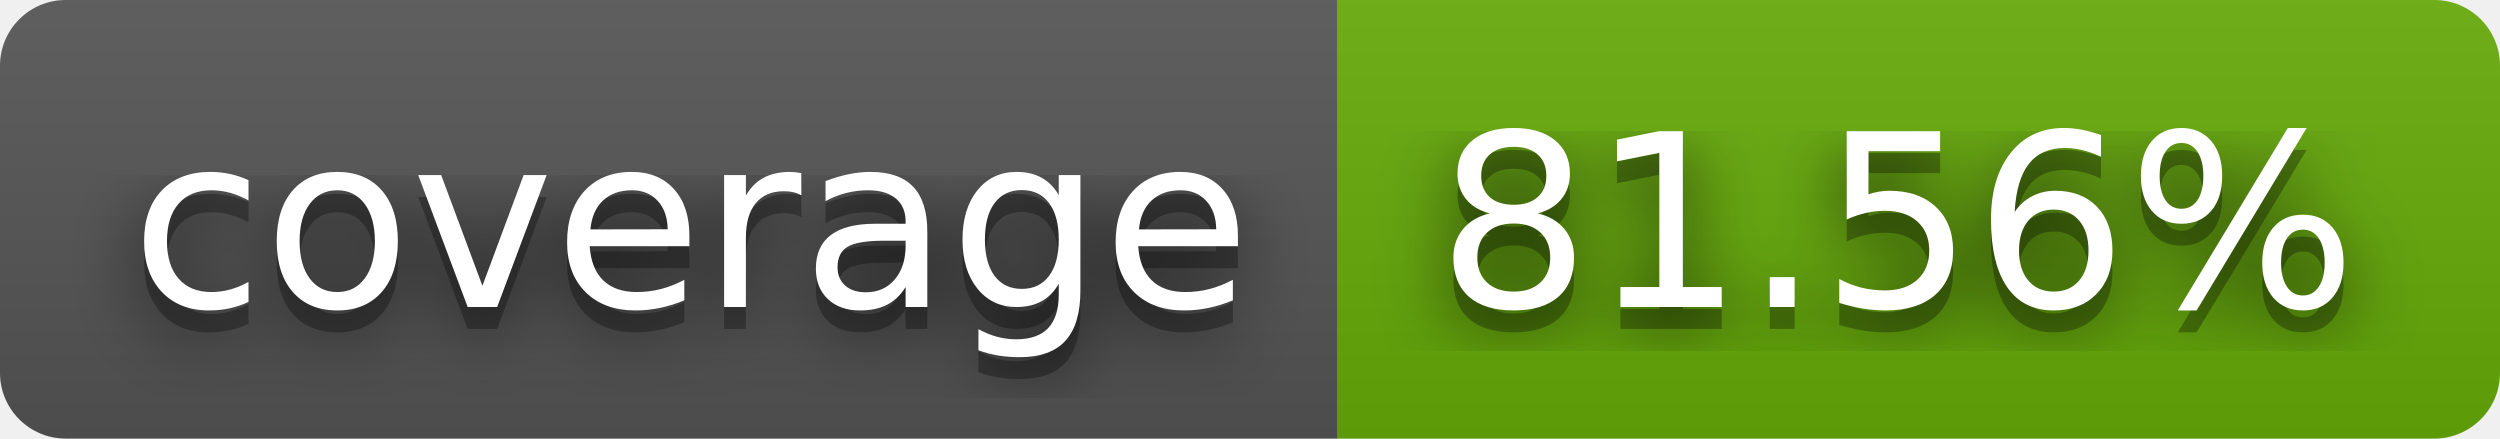
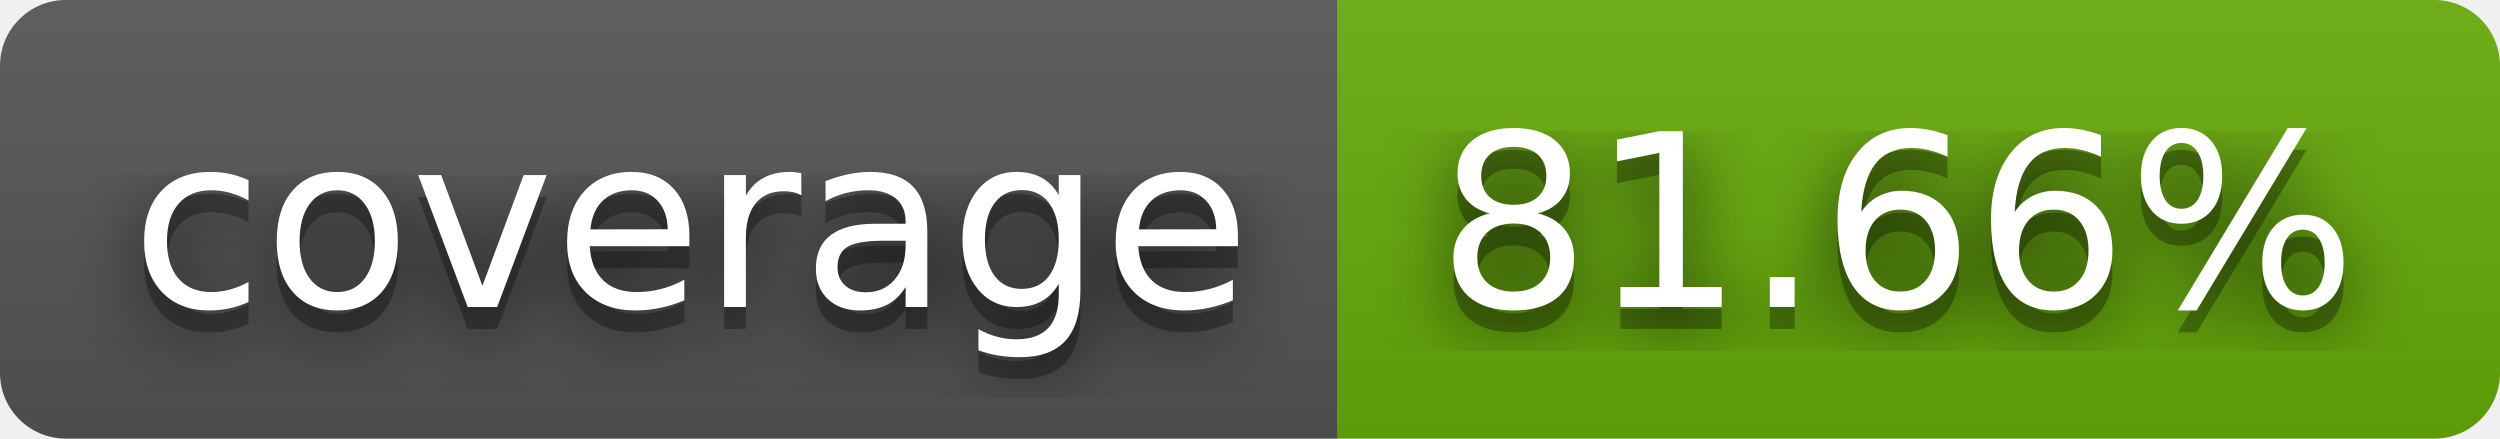
- <svg xmlns="http://www.w3.org/2000/svg" width="114" height="20" role="img" aria-label="coverage: 81.56%">
+ <svg xmlns="http://www.w3.org/2000/svg" width="114" height="20" role="img" aria-label="coverage: 81.66%">
  <filter id="blur">
    <feGaussianBlur stdDeviation="16" />
  </filter>
  <linearGradient id="s" x2="0" y2="100%">
    <stop offset="0" stop-color="#bbb" stop-opacity=".1" />
    <stop offset="1" stop-opacity=".1" />
  </linearGradient>
  <clipPath id="r">
    <rect width="114" height="20" rx="3" />
  </clipPath>
  <g clip-path="url(#r)">
    <rect width="61" height="20" fill="#555" />
    <rect x="61" width="53" height="20" fill="#67ac09" />
    <rect width="114" height="20" fill="url(#s)" />
  </g>
  <g fill="#fff" text-anchor="middle" font-family="Verdana,Geneva,DejaVu Sans,sans-serif" text-rendering="geometricPrecision" font-size="110">
    <g transform="scale(.1)">
      <g aria-hidden="true" fill="#010101">
        <text x="315" y="150" fill-opacity=".8" filter="url(#blur)" textLength="510">coverage</text>
        <text x="315" y="150" fill-opacity=".3" textLength="510">coverage</text>
      </g>
      <text x="315" y="140" textLength="510">coverage</text>
    </g>
    <g transform="scale(.1)">
      <g aria-hidden="true" fill="#010101">
-         <text x="865" y="150" fill-opacity=".8" filter="url(#blur)" textLength="430">81.56%</text>
-         <text x="865" y="150" fill-opacity=".3" textLength="430">81.56%</text>
+         <text x="865" y="150" fill-opacity=".8" filter="url(#blur)" textLength="430">81.66%</text>
+         <text x="865" y="150" fill-opacity=".3" textLength="430">81.66%</text>
      </g>
-       <text x="865" y="140" textLength="430">81.56%</text>
+       <text x="865" y="140" textLength="430">81.66%</text>
    </g>
  </g>
</svg>
